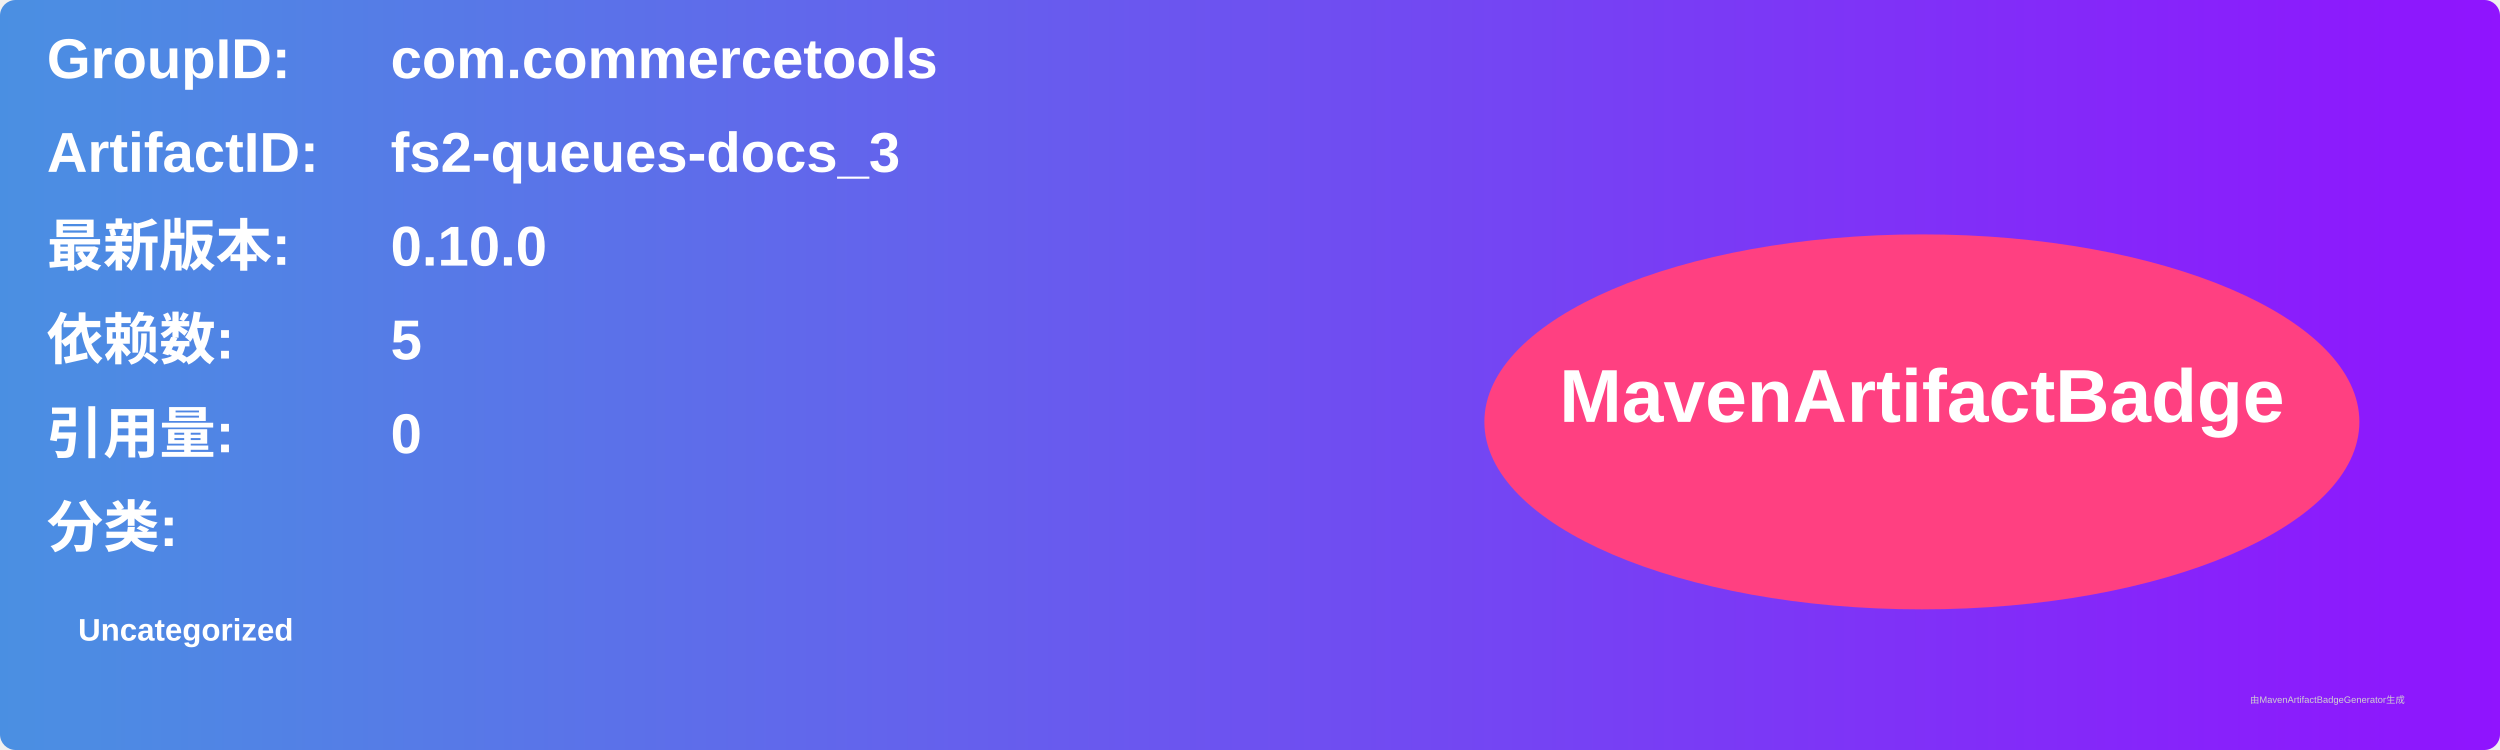
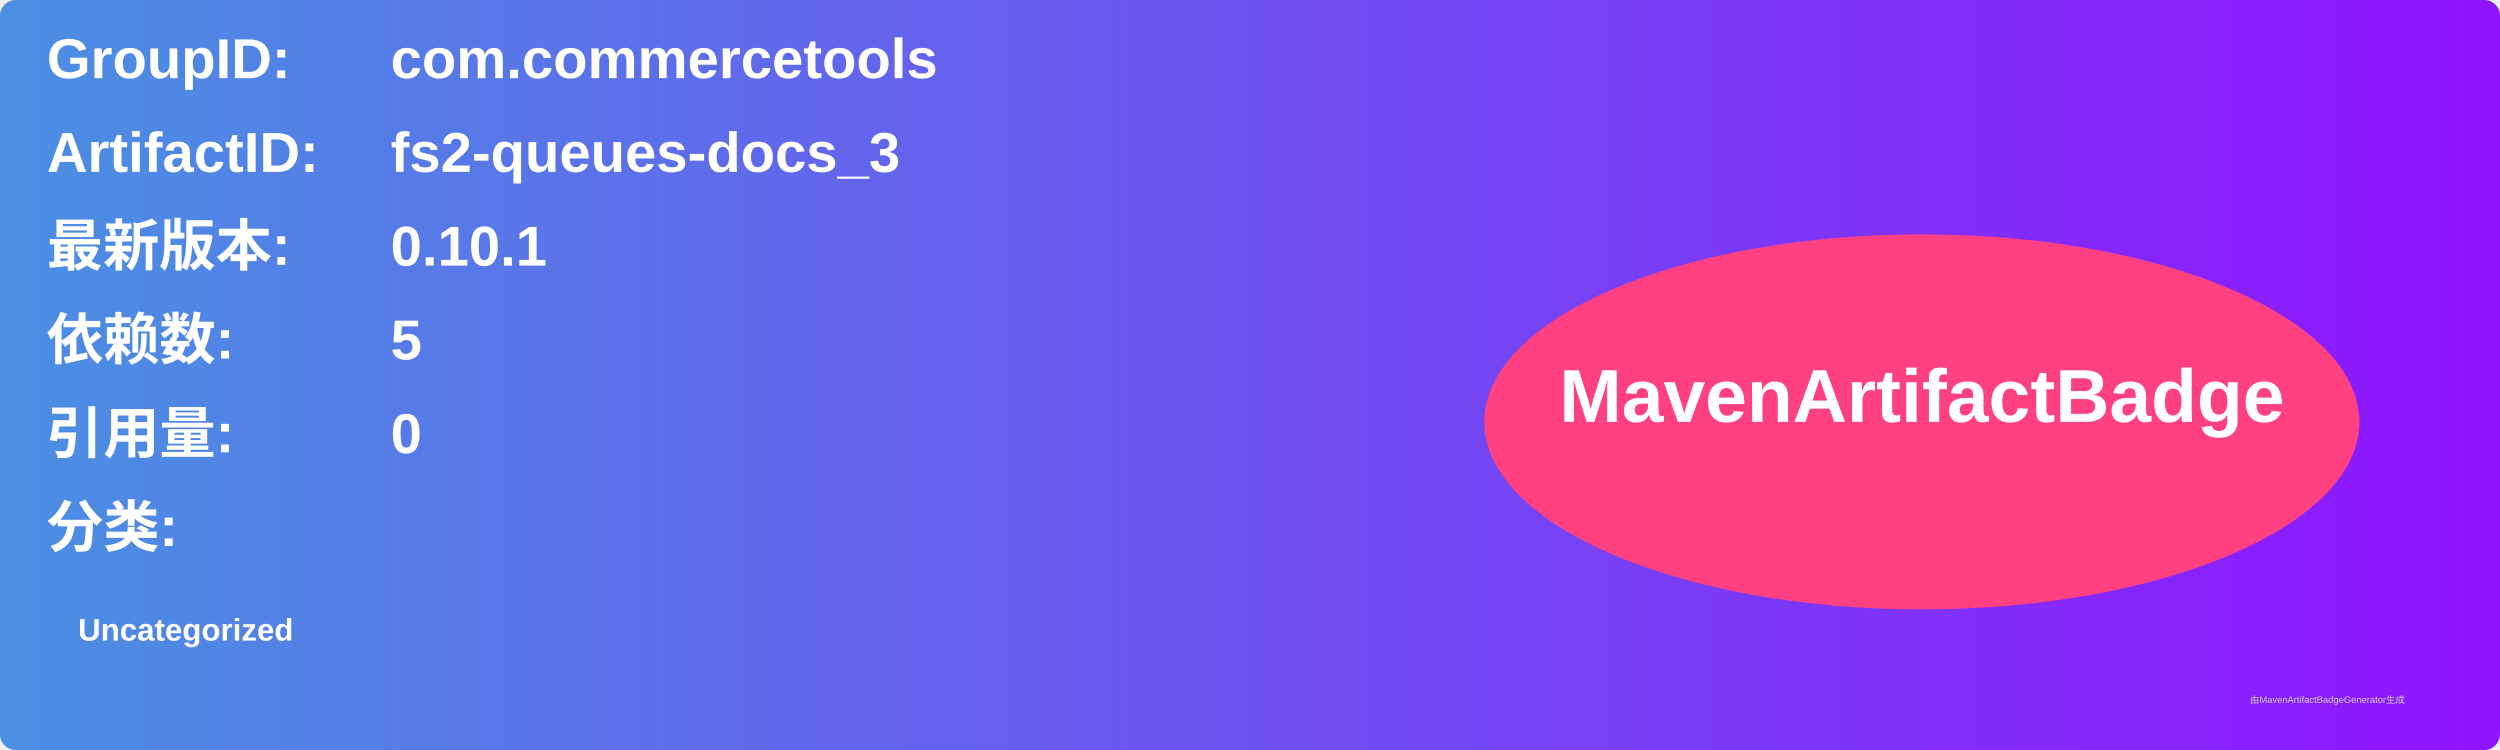
<svg xmlns="http://www.w3.org/2000/svg" width="800" height="240" viewBox="0 0 800 240">
  <linearGradient id="grad" x1="0%" y1="0%" x2="100%" y2="0%">
    <stop offset="0%" stop-color="#4a90e2" />
    <stop offset="100%" stop-color="#9013fe" />
  </linearGradient>
  <rect width="100%" height="100%" rx="5" ry="5" fill="url(#grad)" />
  <g transform="translate(15, 15)">
    <text x="0" y="10" font-family="Arial" font-size="18" fill="white" font-weight="bold" width="260">GroupID:</text>
    <text x="110" y="10" font-family="Arial" font-size="18" fill="white" font-weight="bold" width="460">com.commercetools</text>
    <text x="0" y="40" font-family="Arial" font-size="18" fill="white" font-weight="bold" width="260">ArtifactID:</text>
    <text x="110" y="40" font-family="Arial" font-size="18" fill="white" font-weight="bold" width="460">fs2-queues-docs_3</text>
    <text x="0" y="70" font-family="Arial" font-size="18" fill="white" font-weight="bold">最新版本:</text>
    <text x="110" y="70" font-family="Arial" font-size="18" fill="white" font-weight="bold">
-       <tspan font-weight="bold">0.10.0</tspan>
+       <tspan font-weight="bold">0.10.1</tspan>
    </text>
    <text x="0" y="100" font-family="Arial" font-size="18" fill="white" font-weight="bold">依赖数: </text>
    <text x="110" y="100" font-family="Arial" font-size="18" fill="white">
      <tspan font-weight="bold">5</tspan>
    </text>
    <text x="0" y="130" font-family="Arial" font-size="18" fill="white" font-weight="bold">引用量: </text>
    <text x="110" y="130" font-family="Arial" font-size="18" fill="white">
      <tspan font-weight="bold">0</tspan>
    </text>
    <text x="0" y="160" font-family="Arial" font-size="18" fill="white" font-weight="bold">分类:</text>
    <text x="10" y="190" font-family="Arial" font-size="10" fill="white">
      <tspan font-weight="bold">Uncategorized</tspan>
    </text>
    <ellipse cx="600" cy="120" rx="140" ry="60" fill="#ff4081" />
    <text x="600" y="120" text-anchor="middle" font-family="Arial" font-size="24" fill="white" font-weight="bold">MavenArtifactBadge</text>
  </g>
  <text x="720" y="225" font-family="Arial" font-size="3" fill="#d0d0d0">由MavenArtifactBadgeGenerator生成</text>
</svg>
